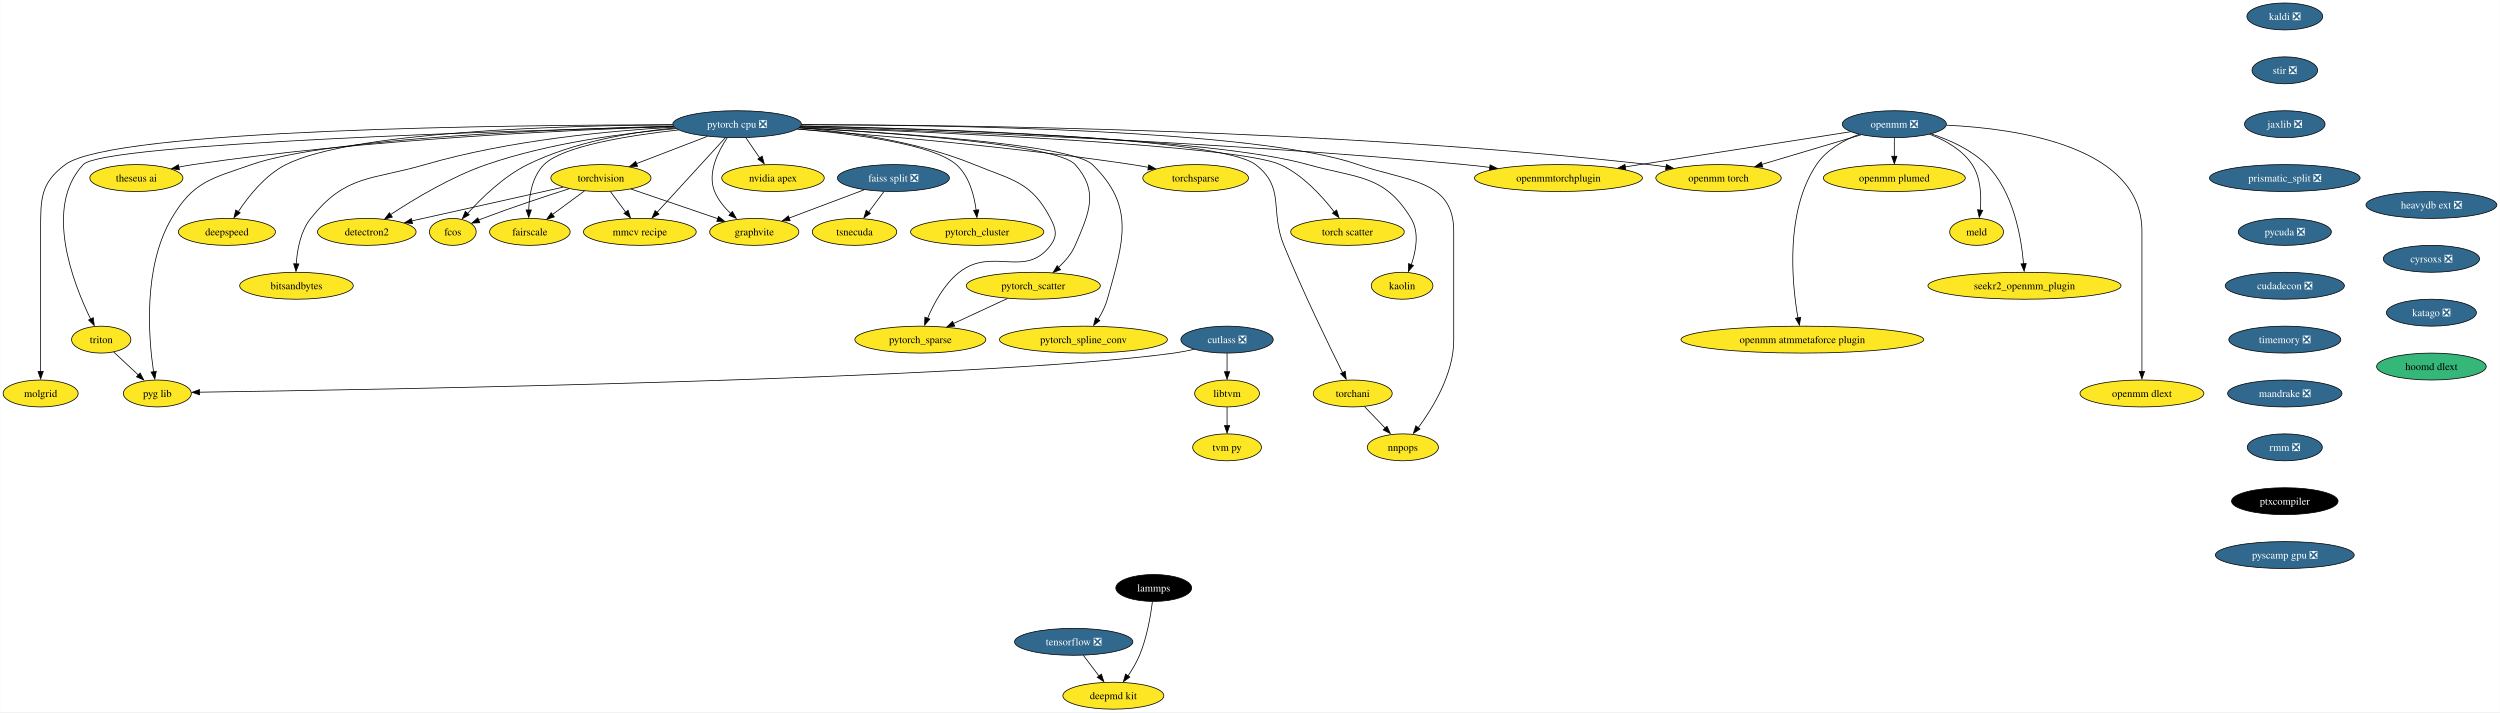
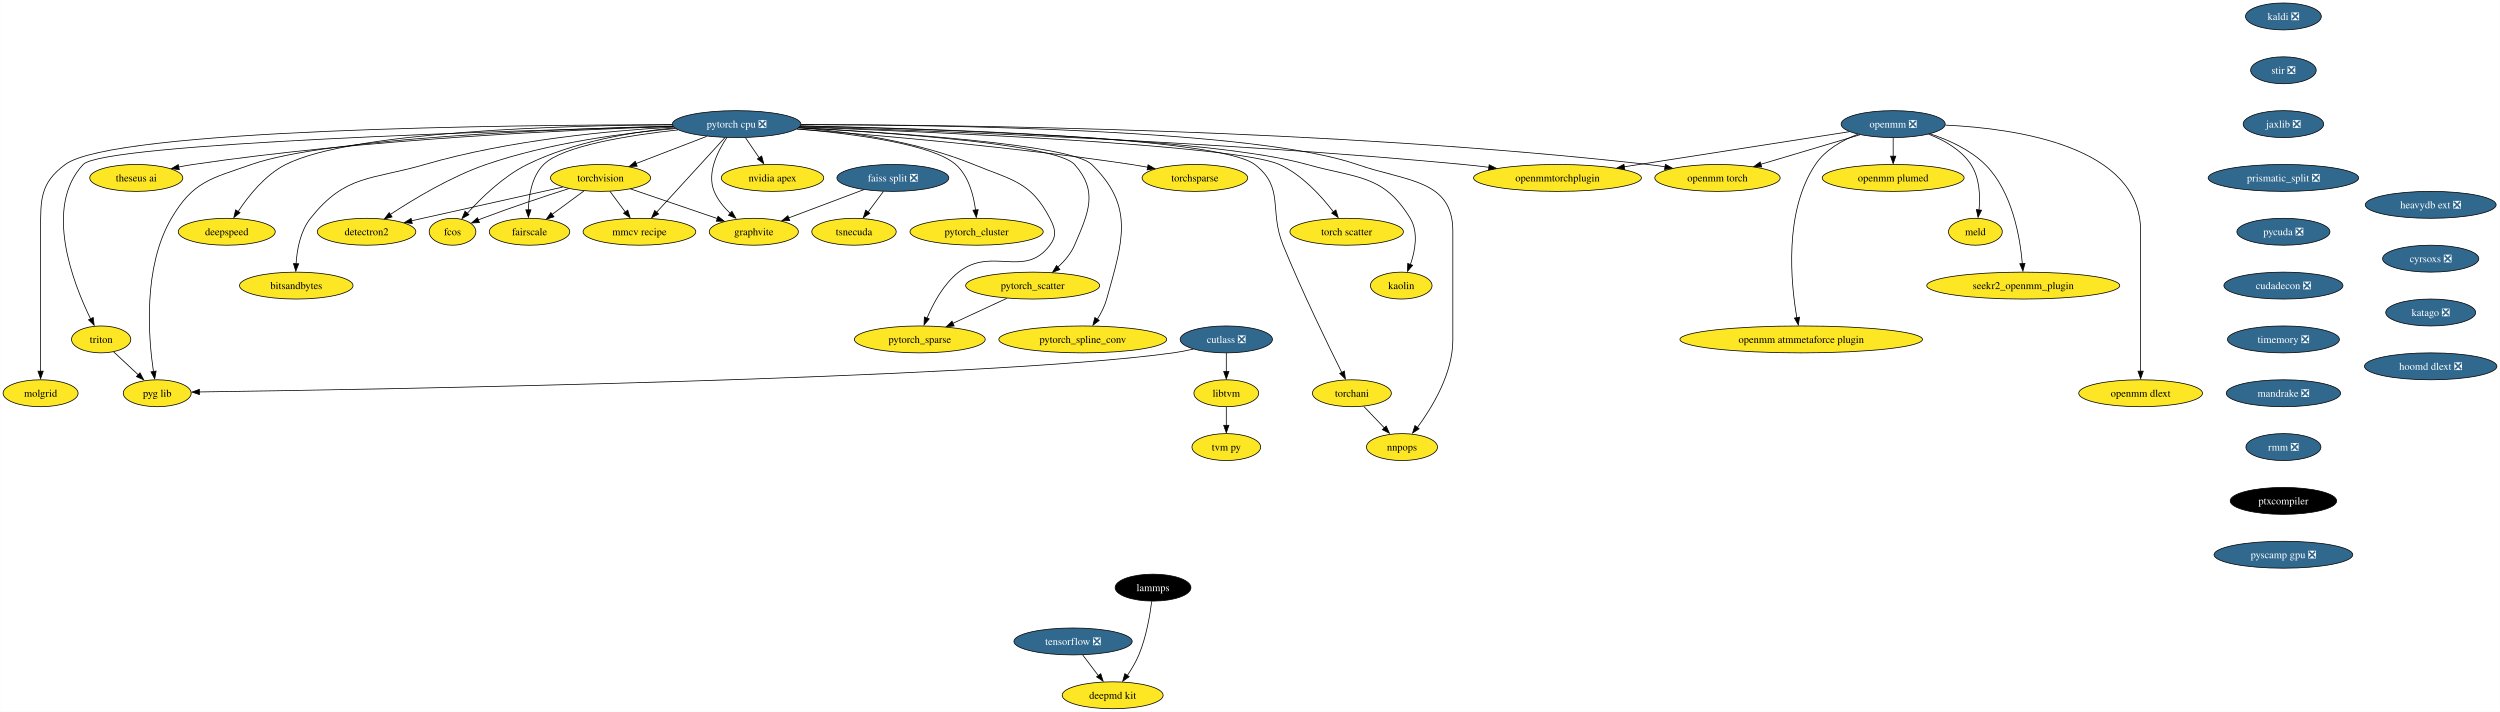
- <svg xmlns="http://www.w3.org/2000/svg" xmlns:xlink="http://www.w3.org/1999/xlink" width="3342pt" height="952pt" viewBox="0.00 0.00 3341.67 952.00">
+ <svg xmlns="http://www.w3.org/2000/svg" xmlns:xlink="http://www.w3.org/1999/xlink" width="3344pt" height="952pt" viewBox="0.00 0.00 3343.72 952.00">
  <g id="graph0" class="graph" transform="scale(1 1) rotate(0) translate(4 948)">
-     <polygon fill="white" stroke="none" points="-4,4 -4,-948 3337.67,-948 3337.67,4 -4,4" />
+     <polygon fill="white" stroke="none" points="-4,4 -4,-948 3339.72,-948 3339.72,4 -4,4" />
    <g id="node1" class="node">
      <g id="a_node1">
        <a xlink:href="https://github.com/conda-forge/kaldi-feedstock/pull/39" xlink:title="kaldi ❎">
          <ellipse fill="#31688e" stroke="black" cx="3050.16" cy="-926" rx="50.68" ry="18" />
          <text text-anchor="middle" x="3050.16" y="-921.33" font-family="Times,serif" font-size="14.00" fill="white">kaldi ❎</text>
        </a>
      </g>
    </g>
    <g id="node2" class="node">
      <g id="a_node2">
        <a xlink:href="https://github.com/conda-forge/stir-feedstock/pull/82" xlink:title="stir ❎">
          <ellipse fill="#31688e" stroke="black" cx="3050.16" cy="-854" rx="43.84" ry="18" />
          <text text-anchor="middle" x="3050.16" y="-849.33" font-family="Times,serif" font-size="14.00" fill="white">stir ❎</text>
        </a>
      </g>
    </g>
    <g id="node31" class="node">
      <g id="a_node31">
        <a xlink:href="https://github.com/conda-forge/jaxlib-feedstock/pull/181" xlink:title="jaxlib ❎">
          <ellipse fill="#31688e" stroke="black" cx="3050.16" cy="-782" rx="53.84" ry="18" />
          <text text-anchor="middle" x="3050.16" y="-777.33" font-family="Times,serif" font-size="14.00" fill="white">jaxlib ❎</text>
        </a>
      </g>
    </g>
    <g id="node3" class="node">
      <g id="a_node3">
        <a xlink:href="https://github.com/conda-forge/torchvision-feedstock" xlink:title="torchvision">
          <ellipse fill="#fde725" stroke="black" cx="799.16" cy="-710" rx="66.99" ry="18" />
          <text text-anchor="middle" x="799.16" y="-705.33" font-family="Times,serif" font-size="14.00">torchvision</text>
        </a>
      </g>
    </g>
    <g id="node4" class="node">
      <g id="a_node4">
        <a xlink:href="https://github.com/conda-forge/detectron2-feedstock" xlink:title="detectron2">
          <ellipse fill="#fde725" stroke="black" cx="486.16" cy="-638" rx="65.94" ry="18" />
          <text text-anchor="middle" x="486.16" y="-633.33" font-family="Times,serif" font-size="14.00">detectron2</text>
        </a>
      </g>
    </g>
    <g id="edge2" class="edge">
      <path fill="none" stroke="black" d="M748.54,-697.79C700.35,-687.1 625.79,-670.52 561.16,-656 556.28,-654.91 551.23,-653.77 546.16,-652.62" />
      <polygon fill="black" stroke="black" points="547.3,-649.06 536.77,-650.27 545.75,-655.89 547.3,-649.06" />
    </g>
    <g id="node5" class="node">
      <g id="a_node5">
        <a xlink:href="https://github.com/conda-forge/fcos-feedstock" xlink:title="fcos">
          <ellipse fill="#fde725" stroke="black" cx="601.16" cy="-638" rx="31.22" ry="18" />
          <text text-anchor="middle" x="601.16" y="-633.33" font-family="Times,serif" font-size="14.00">fcos</text>
        </a>
      </g>
    </g>
    <g id="edge3" class="edge">
      <path fill="none" stroke="black" d="M756.59,-695.72C724.6,-685.5 679.84,-670.68 641.16,-656 639.25,-655.28 637.3,-654.52 635.34,-653.74" />
      <polygon fill="black" stroke="black" points="637.15,-650.29 626.57,-649.73 634.5,-656.76 637.15,-650.29" />
    </g>
    <g id="node6" class="node">
      <g id="a_node6">
        <a xlink:href="https://github.com/conda-forge/fairscale-feedstock" xlink:title="fairscale">
          <ellipse fill="#fde725" stroke="black" cx="704.16" cy="-638" rx="53.84" ry="18" />
          <text text-anchor="middle" x="704.16" y="-633.33" font-family="Times,serif" font-size="14.00">fairscale</text>
        </a>
      </g>
    </g>
    <g id="edge4" class="edge">
      <path fill="none" stroke="black" d="M777.12,-692.76C764.44,-683.42 748.33,-671.55 734.47,-661.33" />
      <polygon fill="black" stroke="black" points="736.87,-658.02 726.74,-654.91 732.72,-663.66 736.87,-658.02" />
    </g>
    <g id="node7" class="node">
      <g id="a_node7">
        <a xlink:href="https://github.com/conda-forge/graphvite-feedstock" xlink:title="graphvite">
          <ellipse fill="#fde725" stroke="black" cx="1004.16" cy="-638" rx="59.63" ry="18" />
          <text text-anchor="middle" x="1004.16" y="-633.33" font-family="Times,serif" font-size="14.00">graphvite</text>
        </a>
      </g>
    </g>
    <g id="edge5" class="edge">
      <path fill="none" stroke="black" d="M839.17,-695.34C872.47,-683.97 920,-667.74 955.5,-655.62" />
      <polygon fill="black" stroke="black" points="956.3,-658.7 964.63,-652.15 954.04,-652.07 956.3,-658.7" />
    </g>
    <g id="node8" class="node">
      <g id="a_node8">
        <a xlink:href="https://github.com/conda-forge/mmcv-recipe-feedstock" xlink:title="mmcv recipe">
          <ellipse fill="#fde725" stroke="black" cx="851.16" cy="-638" rx="75.41" ry="18" />
          <text text-anchor="middle" x="851.16" y="-633.33" font-family="Times,serif" font-size="14.00">mmcv recipe</text>
        </a>
      </g>
    </g>
    <g id="edge6" class="edge">
      <path fill="none" stroke="black" d="M811.74,-692.05C817.88,-683.8 825.38,-673.7 832.18,-664.54" />
      <polygon fill="black" stroke="black" points="835.53,-666.9 838.68,-656.79 829.91,-662.73 835.53,-666.9" />
    </g>
    <g id="node9" class="node">
      <g id="a_node9">
        <a xlink:href="https://github.com/conda-forge/tensorflow-feedstock/pull/322" xlink:title="tensorflow ❎">
          <ellipse fill="#31688e" stroke="black" cx="1431.16" cy="-90" rx="79.09" ry="18" />
          <text text-anchor="middle" x="1431.16" y="-85.33" font-family="Times,serif" font-size="14.00" fill="white">tensorflow ❎</text>
        </a>
      </g>
    </g>
    <g id="node10" class="node">
      <g id="a_node10">
        <a xlink:href="https://github.com/conda-forge/deepmd-kit-feedstock" xlink:title="deepmd kit">
          <ellipse fill="#fde725" stroke="black" cx="1484.16" cy="-18" rx="67.52" ry="18" />
          <text text-anchor="middle" x="1484.16" y="-13.32" font-family="Times,serif" font-size="14.00">deepmd kit</text>
        </a>
      </g>
    </g>
    <g id="edge7" class="edge">
      <path fill="none" stroke="black" d="M1443.99,-72.05C1450.24,-63.8 1457.88,-53.7 1464.82,-44.54" />
      <polygon fill="black" stroke="black" points="1468.2,-46.87 1471.44,-36.79 1462.62,-42.65 1468.2,-46.87" />
    </g>
    <g id="node11" class="node">
      <g id="a_node11">
        <a xlink:href="https://github.com/conda-forge/lammps-feedstock" xlink:title="lammps">
          <ellipse fill="#000000" stroke="black" cx="1538.16" cy="-162" rx="50.68" ry="18" />
          <text text-anchor="middle" x="1538.16" y="-157.32" font-family="Times,serif" font-size="14.00" fill="white">lammps</text>
        </a>
      </g>
    </g>
    <g id="edge8" class="edge">
      <path fill="none" stroke="black" d="M1536.4,-143.7C1534.09,-125.34 1529.11,-95.75 1519.16,-72 1515.19,-62.54 1509.49,-52.96 1503.83,-44.6" />
      <polygon fill="black" stroke="black" points="1506.2,-42.88 1497.56,-36.74 1500.48,-46.92 1506.2,-42.88" />
    </g>
    <g id="node12" class="node">
      <g id="a_node12">
        <a xlink:href="https://github.com/conda-forge/pytorch-cpu-feedstock/pull/171" xlink:title="pytorch cpu ❎">
          <ellipse fill="#31688e" stroke="black" cx="981.16" cy="-782" rx="85.93" ry="18" />
          <text text-anchor="middle" x="981.16" y="-777.33" font-family="Times,serif" font-size="14.00" fill="white">pytorch cpu ❎</text>
        </a>
      </g>
    </g>
    <g id="edge9" class="edge">
      <path fill="none" stroke="black" d="M941.22,-765.64C913.32,-754.91 875.97,-740.54 846.56,-729.23" />
      <polygon fill="black" stroke="black" points="848.11,-725.69 837.52,-725.37 845.6,-732.23 848.11,-725.69" />
    </g>
    <g id="edge10" class="edge">
      <path fill="none" stroke="black" d="M899.36,-776.08C830.31,-770.05 729.65,-756.81 646.16,-728 598.91,-711.7 549.34,-681.85 518.13,-661.24" />
      <polygon fill="black" stroke="black" points="520.31,-657.82 510.05,-655.17 516.42,-663.64 520.31,-657.82" />
    </g>
    <g id="edge11" class="edge">
      <path fill="none" stroke="black" d="M898.14,-776.96C840.39,-771.42 762.97,-758.41 701.16,-728 669.22,-712.29 639.71,-683.53 621.15,-662.96" />
      <polygon fill="black" stroke="black" points="623.13,-660.9 613.89,-655.7 617.87,-665.52 623.13,-660.9" />
    </g>
    <g id="edge12" class="edge">
      <path fill="none" stroke="black" d="M902.82,-774.27C836.44,-766.94 748.15,-752.8 723.16,-728 707.31,-712.28 703.17,-686.8 702.64,-667.13" />
      <polygon fill="black" stroke="black" points="706.14,-667.35 702.68,-657.33 699.14,-667.32 706.14,-667.35" />
    </g>
    <g id="edge13" class="edge">
      <path fill="none" stroke="black" d="M968.13,-764.02C955.93,-745.92 940.98,-716.55 951.16,-692 955.85,-680.68 964.26,-670.51 973.02,-662.19" />
      <polygon fill="black" stroke="black" points="974.89,-665.32 980.06,-656.08 970.25,-660.08 974.89,-665.32" />
    </g>
    <g id="edge14" class="edge">
      <path fill="none" stroke="black" d="M965.47,-763.87C942.61,-738.9 899.99,-692.35 873.75,-663.68" />
      <polygon fill="black" stroke="black" points="876.82,-661.76 867.49,-656.75 871.66,-666.49 876.82,-661.76" />
    </g>
    <g id="node13" class="node">
      <g id="a_node13">
        <a xlink:href="https://github.com/conda-forge/nvidia-apex-feedstock" xlink:title="nvidia apex">
          <ellipse fill="#fde725" stroke="black" cx="1029.16" cy="-710" rx="68.57" ry="18" />
          <text text-anchor="middle" x="1029.16" y="-705.33" font-family="Times,serif" font-size="14.00">nvidia apex</text>
        </a>
      </g>
    </g>
    <g id="edge15" class="edge">
      <path fill="none" stroke="black" d="M993.02,-763.7C998.54,-755.64 1005.23,-745.89 1011.34,-736.98" />
      <polygon fill="black" stroke="black" points="1014.66,-739.33 1017.43,-729.1 1008.89,-735.37 1014.66,-739.33" />
    </g>
    <g id="node14" class="node">
      <g id="a_node14">
        <a xlink:href="https://github.com/conda-forge/pytorch_cluster-feedstock" xlink:title="pytorch_cluster">
          <ellipse fill="#fde725" stroke="black" cx="1302.16" cy="-638" rx="89.09" ry="18" />
          <text text-anchor="middle" x="1302.16" y="-633.33" font-family="Times,serif" font-size="14.00">pytorch_cluster</text>
        </a>
      </g>
    </g>
    <g id="edge16" class="edge">
      <path fill="none" stroke="black" d="M1062.2,-775.64C1137.77,-769.04 1243.33,-755.17 1274.16,-728 1291.42,-712.78 1298.15,-687.03 1300.71,-667.13" />
      <polygon fill="black" stroke="black" points="1304.29,-667.51 1301.79,-657.22 1297.33,-666.83 1304.29,-667.51" />
    </g>
    <g id="node15" class="node">
      <g id="a_node15">
        <a xlink:href="https://github.com/conda-forge/pytorch_scatter-feedstock" xlink:title="pytorch_scatter">
          <ellipse fill="#fde725" stroke="black" cx="1377.16" cy="-566" rx="89.61" ry="18" />
          <text text-anchor="middle" x="1377.16" y="-561.33" font-family="Times,serif" font-size="14.00">pytorch_scatter</text>
        </a>
      </g>
    </g>
    <g id="edge17" class="edge">
      <path fill="none" stroke="black" d="M1064.34,-777.13C1188.18,-770.51 1409.11,-755.03 1433.16,-728 1465.06,-692.14 1452.13,-664.09 1433.16,-620 1428.33,-608.8 1419.85,-598.86 1410.92,-590.7" />
      <polygon fill="black" stroke="black" points="1413.58,-587.52 1403.69,-583.72 1409.06,-592.86 1413.58,-587.52" />
    </g>
    <g id="node16" class="node">
      <g id="a_node16">
        <a xlink:href="https://github.com/conda-forge/pytorch_spline_conv-feedstock" xlink:title="pytorch_spline_conv">
          <ellipse fill="#fde725" stroke="black" cx="1444.16" cy="-494" rx="112.24" ry="18" />
          <text text-anchor="middle" x="1444.16" y="-489.32" font-family="Times,serif" font-size="14.00">pytorch_spline_conv</text>
        </a>
      </g>
    </g>
    <g id="edge18" class="edge">
      <path fill="none" stroke="black" d="M1064.42,-777.19C1193.16,-770.51 1428.68,-754.75 1456.16,-728 1513.83,-671.85 1497.75,-625.54 1476.16,-548 1473.54,-538.62 1468.78,-529.25 1463.7,-521.05" />
      <polygon fill="black" stroke="black" points="1466.17,-519.43 1457.72,-513.03 1460.33,-523.3 1466.17,-519.43" />
    </g>
    <g id="node17" class="node">
      <g id="a_node17">
        <a xlink:href="https://github.com/conda-forge/pytorch_sparse-feedstock" xlink:title="pytorch_sparse">
          <ellipse fill="#fde725" stroke="black" cx="1226.16" cy="-494" rx="87.51" ry="18" />
          <text text-anchor="middle" x="1226.16" y="-489.32" font-family="Times,serif" font-size="14.00">pytorch_sparse</text>
        </a>
      </g>
    </g>
    <g id="edge19" class="edge">
      <path fill="none" stroke="black" d="M1064.37,-777.24C1129.98,-771.91 1222.68,-759.04 1298.16,-728 1349.48,-706.9 1374.63,-705.27 1400.16,-656 1407.52,-641.79 1409.74,-632.82 1400.16,-620 1366.31,-574.72 1322.66,-618.86 1278.16,-584 1257.97,-568.19 1244.1,-542.21 1235.79,-522.38" />
      <polygon fill="black" stroke="black" points="1238.77,-521.41 1231.84,-513.39 1232.26,-523.98 1238.77,-521.41" />
    </g>
    <g id="node18" class="node">
      <g id="a_node18">
        <a xlink:href="https://github.com/conda-forge/torchani-feedstock" xlink:title="torchani">
          <ellipse fill="#fde725" stroke="black" cx="1804.16" cy="-422" rx="52.79" ry="18" />
          <text text-anchor="middle" x="1804.16" y="-417.32" font-family="Times,serif" font-size="14.00">torchani</text>
        </a>
      </g>
    </g>
    <g id="edge20" class="edge">
      <path fill="none" stroke="black" d="M1066.77,-779.62C1241.55,-776.07 1626.98,-764.2 1674.16,-728 1714.53,-697.03 1692.92,-667.11 1712.16,-620 1737.46,-558.03 1771.85,-487.39 1790.6,-449.82" />
      <polygon fill="black" stroke="black" points="1794.1,-451.65 1795.45,-441.14 1787.84,-448.51 1794.1,-451.65" />
    </g>
    <g id="node19" class="node">
      <g id="a_node19">
        <a xlink:href="https://github.com/conda-forge/openmm-torch-feedstock" xlink:title="openmm torch">
          <ellipse fill="#fde725" stroke="black" cx="2293.16" cy="-710" rx="83.83" ry="18" />
          <text text-anchor="middle" x="2293.16" y="-705.33" font-family="Times,serif" font-size="14.00">openmm torch</text>
        </a>
      </g>
    </g>
    <g id="edge21" class="edge">
      <path fill="none" stroke="black" d="M1067.19,-781.31C1266.87,-781.14 1777.05,-775.64 2200.16,-728 2207.58,-727.16 2215.31,-726.09 2223,-724.88" />
      <polygon fill="black" stroke="black" points="2223.5,-728.18 2232.8,-723.1 2222.37,-721.27 2223.5,-728.18" />
    </g>
    <g id="node20" class="node">
      <g id="a_node20">
        <a xlink:href="https://github.com/conda-forge/torchsparse-feedstock" xlink:title="torchsparse">
          <ellipse fill="#fde725" stroke="black" cx="1594.16" cy="-710" rx="70.68" ry="18" />
          <text text-anchor="middle" x="1594.16" y="-705.33" font-family="Times,serif" font-size="14.00">torchsparse</text>
        </a>
      </g>
    </g>
    <g id="edge22" class="edge">
      <path fill="none" stroke="black" d="M1061.52,-775.38C1165.28,-767.56 1351.31,-751.65 1509.16,-728 1516.26,-726.94 1523.66,-725.68 1531.01,-724.34" />
      <polygon fill="black" stroke="black" points="1531.52,-727.61 1540.7,-722.32 1530.22,-720.73 1531.52,-727.61" />
    </g>
    <g id="node21" class="node">
      <g id="a_node21">
        <a xlink:href="https://github.com/conda-forge/torch-scatter-feedstock" xlink:title="torch scatter">
          <ellipse fill="#fde725" stroke="black" cx="1797.16" cy="-638" rx="75.94" ry="18" />
          <text text-anchor="middle" x="1797.16" y="-633.33" font-family="Times,serif" font-size="14.00">torch scatter</text>
        </a>
      </g>
    </g>
    <g id="edge23" class="edge">
      <path fill="none" stroke="black" d="M1065.6,-778.12C1244.5,-771.54 1650.02,-753.95 1707.16,-728 1737.31,-714.31 1763.15,-685.89 1779.3,-664.84" />
      <polygon fill="black" stroke="black" points="1782.68,-667.16 1785.82,-657.04 1777.06,-662.99 1782.68,-667.16" />
    </g>
    <g id="node22" class="node">
      <g id="a_node22">
        <a xlink:href="https://github.com/conda-forge/kaolin-feedstock" xlink:title="kaolin">
          <ellipse fill="#fde725" stroke="black" cx="1870.16" cy="-566" rx="41.21" ry="18" />
          <text text-anchor="middle" x="1870.16" y="-561.33" font-family="Times,serif" font-size="14.00">kaolin</text>
        </a>
      </g>
    </g>
    <g id="edge24" class="edge">
      <path fill="none" stroke="black" d="M1066.61,-779.46C1238.2,-775.64 1618.92,-763.35 1744.16,-728 1810.73,-709.21 1846.29,-715.16 1882.16,-656 1893.37,-637.5 1888.9,-612.9 1882.46,-594.26" />
      <polygon fill="black" stroke="black" points="1885.39,-593.14 1878.54,-585.06 1878.86,-595.65 1885.39,-593.14" />
    </g>
    <g id="node23" class="node">
      <g id="a_node23">
        <a xlink:href="https://github.com/conda-forge/nnpops-feedstock" xlink:title="nnpops">
          <ellipse fill="#fde725" stroke="black" cx="1871.16" cy="-350" rx="47.53" ry="18" />
          <text text-anchor="middle" x="1871.16" y="-345.32" font-family="Times,serif" font-size="14.00">nnpops</text>
        </a>
      </g>
    </g>
    <g id="edge25" class="edge">
      <path fill="none" stroke="black" d="M1067.49,-781.32C1251.35,-781.07 1675.85,-775.21 1811.16,-728 1876.58,-705.18 1939.16,-708.29 1939.16,-639 1939.16,-639 1939.16,-639 1939.16,-493 1939.16,-448.55 1911.72,-403.27 1891.7,-376.16" />
      <polygon fill="black" stroke="black" points="1894.09,-374.52 1885.25,-368.68 1888.52,-378.76 1894.09,-374.52" />
    </g>
    <g id="node24" class="node">
      <g id="a_node24">
        <a xlink:href="https://github.com/conda-forge/triton-feedstock" xlink:title="triton">
          <ellipse fill="#fde725" stroke="black" cx="131.16" cy="-494" rx="39.63" ry="18" />
          <text text-anchor="middle" x="131.16" y="-489.32" font-family="Times,serif" font-size="14.00">triton</text>
        </a>
      </g>
    </g>
    <g id="edge26" class="edge">
      <path fill="none" stroke="black" d="M896.06,-778.96C681.57,-773.39 133.94,-756.45 107.16,-728 53.93,-671.44 93.48,-569.59 117,-521.51" />
      <polygon fill="black" stroke="black" points="120.5,-523.34 121.87,-512.83 114.25,-520.19 120.5,-523.34" />
    </g>
    <g id="node25" class="node">
      <g id="a_node25">
        <a xlink:href="https://github.com/conda-forge/openmmtorchplugin-feedstock" xlink:title="openmmtorchplugin">
          <ellipse fill="#fde725" stroke="black" cx="2079.16" cy="-710" rx="112.24" ry="18" />
          <text text-anchor="middle" x="2079.16" y="-705.33" font-family="Times,serif" font-size="14.00">openmmtorchplugin</text>
        </a>
      </g>
    </g>
    <g id="edge27" class="edge">
      <path fill="none" stroke="black" d="M1065.83,-778.65C1234.84,-773.46 1625.91,-758.95 1953.16,-728 1964.34,-726.94 1976.07,-725.63 1987.67,-724.21" />
      <polygon fill="black" stroke="black" points="1987.78,-727.6 1997.27,-722.88 1986.91,-720.66 1987.78,-727.6" />
    </g>
    <g id="node26" class="node">
      <g id="a_node26">
        <a xlink:href="https://github.com/conda-forge/molgrid-feedstock" xlink:title="molgrid">
          <ellipse fill="#fde725" stroke="black" cx="50.16" cy="-422" rx="50.16" ry="18" />
          <text text-anchor="middle" x="50.16" y="-417.32" font-family="Times,serif" font-size="14.00">molgrid</text>
        </a>
      </g>
    </g>
    <g id="edge28" class="edge">
      <path fill="none" stroke="black" d="M894.93,-781.2C682.67,-780.94 147.36,-775.54 83.16,-728 49.25,-702.9 50.16,-681.19 50.16,-639 50.16,-639 50.16,-639 50.16,-565 50.16,-525.57 50.16,-479.97 50.16,-451.31" />
      <polygon fill="black" stroke="black" points="53.66,-451.49 50.16,-441.49 46.66,-451.49 53.66,-451.49" />
    </g>
    <g id="node27" class="node">
      <g id="a_node27">
        <a xlink:href="https://github.com/conda-forge/theseus-ai-feedstock" xlink:title="theseus ai">
          <ellipse fill="#fde725" stroke="black" cx="178.16" cy="-710" rx="62.26" ry="18" />
          <text text-anchor="middle" x="178.16" y="-705.33" font-family="Times,serif" font-size="14.00">theseus ai</text>
        </a>
      </g>
    </g>
    <g id="edge29" class="edge">
      <path fill="none" stroke="black" d="M896.2,-778.86C760.05,-774.52 484.83,-762.02 254.16,-728 247.9,-727.08 241.39,-725.92 234.94,-724.66" />
      <polygon fill="black" stroke="black" points="235.67,-721.03 225.17,-722.43 234.26,-727.88 235.67,-721.03" />
    </g>
    <g id="node28" class="node">
      <g id="a_node28">
        <a xlink:href="https://github.com/conda-forge/pyg-lib-feedstock" xlink:title="pyg lib">
          <ellipse fill="#fde725" stroke="black" cx="206.16" cy="-422" rx="45.42" ry="18" />
          <text text-anchor="middle" x="206.16" y="-417.32" font-family="Times,serif" font-size="14.00">pyg lib</text>
        </a>
      </g>
    </g>
    <g id="edge30" class="edge">
      <path fill="none" stroke="black" d="M895.7,-779.36C743.95,-775.58 433.85,-763.62 332.16,-728 278.06,-709.05 254.13,-705.46 225.16,-656 186.95,-590.79 194.28,-497.16 201.11,-450.96" />
      <polygon fill="black" stroke="black" points="204.69,-451.71 202.8,-441.29 197.78,-450.61 204.69,-451.71" />
    </g>
    <g id="node29" class="node">
      <g id="a_node29">
        <a xlink:href="https://github.com/conda-forge/deepspeed-feedstock" xlink:title="deepspeed">
          <ellipse fill="#fde725" stroke="black" cx="299.16" cy="-638" rx="64.89" ry="18" />
          <text text-anchor="middle" x="299.16" y="-633.33" font-family="Times,serif" font-size="14.00">deepspeed</text>
        </a>
      </g>
    </g>
    <g id="edge31" class="edge">
      <path fill="none" stroke="black" d="M895.09,-781.17C750.61,-780.19 466.46,-772.44 378.16,-728 350.47,-714.07 328.1,-685.9 314.33,-664.96" />
      <polygon fill="black" stroke="black" points="316.92,-663.51 308.62,-656.93 311,-667.26 316.92,-663.51" />
    </g>
    <g id="node30" class="node">
      <g id="a_node30">
        <a xlink:href="https://github.com/conda-forge/bitsandbytes-feedstock" xlink:title="bitsandbytes">
          <ellipse fill="#fde725" stroke="black" cx="392.16" cy="-566" rx="75.94" ry="18" />
          <text text-anchor="middle" x="392.16" y="-561.33" font-family="Times,serif" font-size="14.00">bitsandbytes</text>
        </a>
      </g>
    </g>
    <g id="edge32" class="edge">
      <path fill="none" stroke="black" d="M896.91,-778.01C811.56,-773.21 676.45,-760.67 564.16,-728 491.99,-707 457.86,-714.88 411.16,-656 397.58,-638.88 393.12,-614.29 391.9,-595.29" />
      <polygon fill="black" stroke="black" points="395.36,-595.16 391.5,-585.3 388.37,-595.42 395.36,-595.16" />
    </g>
    <g id="edge33" class="edge">
      <path fill="none" stroke="black" d="M1342.51,-548.94C1321.12,-539.03 1293.48,-526.21 1270.5,-515.56" />
      <polygon fill="black" stroke="black" points="1272.18,-512.02 1261.64,-510.98 1269.24,-518.37 1272.18,-512.02" />
    </g>
    <g id="edge34" class="edge">
      <path fill="none" stroke="black" d="M1820.03,-404.41C1828.38,-395.69 1838.76,-384.85 1847.99,-375.21" />
      <polygon fill="black" stroke="black" points="1850.01,-378.11 1854.39,-368.47 1844.95,-373.27 1850.01,-378.11" />
    </g>
    <g id="edge35" class="edge">
      <path fill="none" stroke="black" d="M147.8,-477.46C157.57,-468.35 170.1,-456.65 181.05,-446.43" />
      <polygon fill="black" stroke="black" points="183.11,-449.36 188.04,-439.98 178.34,-444.24 183.11,-449.36" />
    </g>
    <g id="node32" class="node">
      <g id="a_node32">
        <a xlink:href="https://github.com/conda-forge/prismatic_split-feedstock/pull/38" xlink:title="prismatic_split ❎">
          <ellipse fill="#31688e" stroke="black" cx="3050.16" cy="-710" rx="100.66" ry="18" />
          <text text-anchor="middle" x="3050.16" y="-705.33" font-family="Times,serif" font-size="14.00" fill="white">prismatic_split ❎</text>
        </a>
      </g>
    </g>
    <g id="node39" class="node">
      <g id="a_node39">
        <a xlink:href="https://github.com/conda-forge/pycuda-feedstock/pull/25" xlink:title="pycuda ❎">
          <ellipse fill="#31688e" stroke="black" cx="3050.16" cy="-638" rx="62.26" ry="18" />
          <text text-anchor="middle" x="3050.16" y="-633.33" font-family="Times,serif" font-size="14.00" fill="white">pycuda ❎</text>
        </a>
      </g>
    </g>
    <g id="node33" class="node">
      <g id="a_node33">
        <a xlink:href="https://github.com/conda-forge/openmm-feedstock/pull/107" xlink:title="openmm ❎">
          <ellipse fill="#31688e" stroke="black" cx="2528.16" cy="-782" rx="69.62" ry="18" />
          <text text-anchor="middle" x="2528.16" y="-777.33" font-family="Times,serif" font-size="14.00" fill="white">openmm ❎</text>
        </a>
      </g>
    </g>
    <g id="edge38" class="edge">
      <path fill="none" stroke="black" d="M2483.68,-767.75C2446.1,-756.56 2392.01,-740.45 2351.06,-728.25" />
      <polygon fill="black" stroke="black" points="2352.26,-724.66 2341.68,-725.16 2350.26,-731.37 2352.26,-724.66" />
    </g>
    <g id="edge39" class="edge">
      <path fill="none" stroke="black" d="M2469.92,-771.92C2393.3,-759.98 2257.92,-738.87 2168.36,-724.91" />
      <polygon fill="black" stroke="black" points="2169.09,-721.32 2158.67,-723.24 2168.01,-728.24 2169.09,-721.32" />
    </g>
    <g id="node34" class="node">
      <g id="a_node34">
        <a xlink:href="https://github.com/conda-forge/openmm-plumed-feedstock" xlink:title="openmm plumed">
          <ellipse fill="#fde725" stroke="black" cx="2528.16" cy="-710" rx="94.88" ry="18" />
          <text text-anchor="middle" x="2528.16" y="-705.33" font-family="Times,serif" font-size="14.00">openmm plumed</text>
        </a>
      </g>
    </g>
    <g id="edge40" class="edge">
      <path fill="none" stroke="black" d="M2528.16,-763.7C2528.16,-756.24 2528.16,-747.32 2528.16,-738.97" />
      <polygon fill="black" stroke="black" points="2531.66,-739.1 2528.16,-729.1 2524.66,-739.1 2531.66,-739.1" />
    </g>
    <g id="node35" class="node">
      <g id="a_node35">
        <a xlink:href="https://github.com/conda-forge/meld-feedstock" xlink:title="meld">
          <ellipse fill="#fde725" stroke="black" cx="2638.16" cy="-638" rx="35.95" ry="18" />
          <text text-anchor="middle" x="2638.16" y="-633.33" font-family="Times,serif" font-size="14.00">meld</text>
        </a>
      </g>
    </g>
    <g id="edge41" class="edge">
      <path fill="none" stroke="black" d="M2575.56,-768.49C2596.44,-760.45 2619.15,-747.7 2632.16,-728 2643.88,-710.23 2644.75,-685.88 2643.03,-667.14" />
      <polygon fill="black" stroke="black" points="2646.39,-666.81 2641.7,-657.31 2639.45,-667.66 2646.39,-666.81" />
    </g>
    <g id="node36" class="node">
      <g id="a_node36">
        <a xlink:href="https://github.com/conda-forge/seekr2_openmm_plugin-feedstock" xlink:title="seekr2_openmm_plugin">
          <ellipse fill="#fde725" stroke="black" cx="2702.16" cy="-566" rx="129.07" ry="18" />
          <text text-anchor="middle" x="2702.16" y="-561.33" font-family="Times,serif" font-size="14.00">seekr2_openmm_plugin</text>
        </a>
      </g>
    </g>
    <g id="edge42" class="edge">
      <path fill="none" stroke="black" d="M2577.7,-768.93C2602.34,-760.81 2631.07,-747.86 2651.16,-728 2687.37,-692.19 2697.92,-630.85 2700.96,-595.12" />
      <polygon fill="black" stroke="black" points="2704.5,-595.7 2701.71,-585.48 2697.52,-595.21 2704.5,-595.7" />
    </g>
    <g id="node37" class="node">
      <g id="a_node37">
        <a xlink:href="https://github.com/conda-forge/openmm-atmmetaforce-plugin-feedstock" xlink:title="openmm atmmetaforce plugin">
          <ellipse fill="#fde725" stroke="black" cx="2405.16" cy="-494" rx="162.22" ry="18" />
          <text text-anchor="middle" x="2405.16" y="-489.32" font-family="Times,serif" font-size="14.00">openmm atmmetaforce plugin</text>
        </a>
      </g>
    </g>
    <g id="edge43" class="edge">
      <path fill="none" stroke="black" d="M2480.88,-768.41C2460.02,-760.35 2437.3,-747.61 2424.16,-728 2381.89,-664.93 2391.25,-569.61 2399.35,-522.86" />
      <polygon fill="black" stroke="black" points="2402.92,-523.8 2401.3,-513.33 2396.04,-522.53 2402.92,-523.8" />
    </g>
    <g id="node38" class="node">
      <g id="a_node38">
        <a xlink:href="https://github.com/conda-forge/openmm-dlext-feedstock" xlink:title="openmm dlext">
          <ellipse fill="#fde725" stroke="black" cx="2859.16" cy="-422" rx="82.77" ry="18" />
          <text text-anchor="middle" x="2859.16" y="-417.32" font-family="Times,serif" font-size="14.00">openmm dlext</text>
        </a>
      </g>
    </g>
    <g id="edge44" class="edge">
      <path fill="none" stroke="black" d="M2597.95,-780.66C2695.06,-776.1 2859.16,-751.71 2859.16,-639 2859.16,-639 2859.16,-639 2859.16,-565 2859.16,-525.57 2859.16,-479.97 2859.16,-451.31" />
      <polygon fill="black" stroke="black" points="2862.66,-451.49 2859.16,-441.49 2855.66,-451.49 2862.66,-451.49" />
    </g>
    <g id="node44" class="node">
      <g id="a_node44">
        <a xlink:href="https://github.com/conda-forge/cudadecon-feedstock/pull/18" xlink:title="cudadecon ❎">
          <ellipse fill="#31688e" stroke="black" cx="3050.16" cy="-566" rx="79.62" ry="18" />
          <text text-anchor="middle" x="3050.16" y="-561.33" font-family="Times,serif" font-size="14.00" fill="white">cudadecon ❎</text>
        </a>
      </g>
    </g>
    <g id="node40" class="node">
      <g id="a_node40">
        <a xlink:href="https://github.com/conda-forge/faiss-split-feedstock/pull/68" xlink:title="faiss split ❎">
          <ellipse fill="#31688e" stroke="black" cx="1190.16" cy="-710" rx="74.88" ry="18" />
          <text text-anchor="middle" x="1190.16" y="-705.33" font-family="Times,serif" font-size="14.00" fill="white">faiss split ❎</text>
        </a>
      </g>
    </g>
    <g id="edge46" class="edge">
      <path fill="none" stroke="black" d="M1151.16,-694.33C1121.88,-683.3 1081.66,-668.17 1050.69,-656.51" />
      <polygon fill="black" stroke="black" points="1052.16,-652.95 1041.57,-652.7 1049.7,-659.5 1052.16,-652.95" />
    </g>
    <g id="node41" class="node">
      <g id="a_node41">
        <a xlink:href="https://github.com/conda-forge/tsnecuda-feedstock" xlink:title="tsnecuda">
          <ellipse fill="#fde725" stroke="black" cx="1138.16" cy="-638" rx="56.47" ry="18" />
          <text text-anchor="middle" x="1138.16" y="-633.33" font-family="Times,serif" font-size="14.00">tsnecuda</text>
        </a>
      </g>
    </g>
    <g id="edge47" class="edge">
      <path fill="none" stroke="black" d="M1177.57,-692.05C1171.44,-683.8 1163.93,-673.7 1157.13,-664.54" />
      <polygon fill="black" stroke="black" points="1159.4,-662.73 1150.63,-656.79 1153.78,-666.9 1159.4,-662.73" />
    </g>
    <g id="node42" class="node">
      <g id="a_node42">
        <a xlink:href="https://github.com/conda-forge/libtvm-feedstock" xlink:title="libtvm">
          <ellipse fill="#fde725" stroke="black" cx="1636.16" cy="-422" rx="43.32" ry="18" />
          <text text-anchor="middle" x="1636.16" y="-417.32" font-family="Times,serif" font-size="14.00">libtvm</text>
        </a>
      </g>
    </g>
    <g id="node43" class="node">
      <g id="a_node43">
        <a xlink:href="https://github.com/conda-forge/tvm-py-feedstock" xlink:title="tvm py">
          <ellipse fill="#fde725" stroke="black" cx="1636.16" cy="-350" rx="45.95" ry="18" />
          <text text-anchor="middle" x="1636.16" y="-345.32" font-family="Times,serif" font-size="14.00">tvm py</text>
        </a>
      </g>
    </g>
    <g id="edge48" class="edge">
      <path fill="none" stroke="black" d="M1636.16,-403.7C1636.16,-396.24 1636.16,-387.32 1636.16,-378.97" />
      <polygon fill="black" stroke="black" points="1639.66,-379.1 1636.16,-369.1 1632.66,-379.1 1639.66,-379.1" />
    </g>
    <g id="node45" class="node">
      <g id="a_node45">
        <a xlink:href="https://github.com/conda-forge/timemory-feedstock/pull/17" xlink:title="timemory ❎">
          <ellipse fill="#31688e" stroke="black" cx="3050.16" cy="-494" rx="74.88" ry="18" />
          <text text-anchor="middle" x="3050.16" y="-489.32" font-family="Times,serif" font-size="14.00" fill="white">timemory ❎</text>
        </a>
      </g>
    </g>
    <g id="node46" class="node">
      <g id="a_node46">
        <a xlink:href="https://github.com/conda-forge/mandrake-feedstock/pull/7" xlink:title="mandrake ❎">
          <ellipse fill="#31688e" stroke="black" cx="3050.16" cy="-422" rx="76.46" ry="18" />
          <text text-anchor="middle" x="3050.16" y="-417.32" font-family="Times,serif" font-size="14.00" fill="white">mandrake ❎</text>
        </a>
      </g>
    </g>
    <g id="node47" class="node">
      <g id="a_node47">
        <a xlink:href="https://github.com/conda-forge/rmm-feedstock/pull/25" xlink:title="rmm ❎">
          <ellipse fill="#31688e" stroke="black" cx="3050.16" cy="-350" rx="50.16" ry="18" />
          <text text-anchor="middle" x="3050.16" y="-345.32" font-family="Times,serif" font-size="14.00" fill="white">rmm ❎</text>
        </a>
      </g>
    </g>
    <g id="node48" class="node">
      <g id="a_node48">
        <a xlink:href="https://github.com/conda-forge/ptxcompiler-feedstock" xlink:title="ptxcompiler">
          <ellipse fill="#000000" stroke="black" cx="3050.16" cy="-278" rx="71.2" ry="18" />
          <text text-anchor="middle" x="3050.16" y="-273.32" font-family="Times,serif" font-size="14.00" fill="white">ptxcompiler</text>
        </a>
      </g>
    </g>
    <g id="node50" class="node">
      <g id="a_node50">
        <a xlink:href="https://github.com/conda-forge/pyscamp-gpu-feedstock/pull/6" xlink:title="pyscamp gpu ❎">
          <ellipse fill="#31688e" stroke="black" cx="3050.16" cy="-206" rx="92.77" ry="18" />
          <text text-anchor="middle" x="3050.16" y="-201.32" font-family="Times,serif" font-size="14.00" fill="white">pyscamp gpu ❎</text>
        </a>
      </g>
    </g>
    <g id="node49" class="node">
      <g id="a_node49">
        <a xlink:href="https://github.com/conda-forge/cutlass-feedstock/pull/10" xlink:title="cutlass ❎">
          <ellipse fill="#31688e" stroke="black" cx="1636.16" cy="-494" rx="61.73" ry="18" />
          <text text-anchor="middle" x="1636.16" y="-489.32" font-family="Times,serif" font-size="14.00" fill="white">cutlass ❎</text>
        </a>
      </g>
    </g>
    <g id="edge54" class="edge">
      <path fill="none" stroke="black" d="M1592.1,-481.04C1583.24,-479.03 1573.95,-477.21 1565.16,-476 1307.24,-440.44 485.21,-426.82 262.35,-423.72" />
      <polygon fill="black" stroke="black" points="262.63,-420.21 252.58,-423.58 262.53,-427.21 262.63,-420.21" />
    </g>
    <g id="edge55" class="edge">
      <path fill="none" stroke="black" d="M1636.16,-475.7C1636.16,-468.24 1636.16,-459.32 1636.16,-450.97" />
      <polygon fill="black" stroke="black" points="1639.66,-451.1 1636.16,-441.1 1632.66,-451.1 1639.66,-451.1" />
    </g>
    <g id="node51" class="node">
      <g id="a_node51">
        <a xlink:href="https://github.com/conda-forge/heavydb-ext-feedstock/pull/49" xlink:title="heavydb ext ❎">
-           <ellipse fill="#31688e" stroke="black" cx="3246.16" cy="-674" rx="87.51" ry="18" />
-           <text text-anchor="middle" x="3246.16" y="-669.33" font-family="Times,serif" font-size="14.00" fill="white">heavydb ext ❎</text>
+           <ellipse fill="#31688e" stroke="black" cx="3247.16" cy="-674" rx="87.51" ry="18" />
+           <text text-anchor="middle" x="3247.16" y="-669.33" font-family="Times,serif" font-size="14.00" fill="white">heavydb ext ❎</text>
        </a>
      </g>
    </g>
    <g id="node52" class="node">
      <g id="a_node52">
        <a xlink:href="https://github.com/conda-forge/cyrsoxs-feedstock/pull/9" xlink:title="cyrsoxs ❎">
-           <ellipse fill="#31688e" stroke="black" cx="3246.16" cy="-602" rx="64.36" ry="18" />
-           <text text-anchor="middle" x="3246.16" y="-597.33" font-family="Times,serif" font-size="14.00" fill="white">cyrsoxs ❎</text>
+           <ellipse fill="#31688e" stroke="black" cx="3247.16" cy="-602" rx="64.36" ry="18" />
+           <text text-anchor="middle" x="3247.16" y="-597.33" font-family="Times,serif" font-size="14.00" fill="white">cyrsoxs ❎</text>
        </a>
      </g>
    </g>
    <g id="node53" class="node">
      <g id="a_node53">
        <a xlink:href="https://github.com/conda-forge/katago-feedstock/pull/5" xlink:title="katago ❎">
-           <ellipse fill="#31688e" stroke="black" cx="3246.16" cy="-530" rx="60.15" ry="18" />
-           <text text-anchor="middle" x="3246.16" y="-525.33" font-family="Times,serif" font-size="14.00" fill="white">katago ❎</text>
+           <ellipse fill="#31688e" stroke="black" cx="3247.16" cy="-530" rx="60.15" ry="18" />
+           <text text-anchor="middle" x="3247.16" y="-525.33" font-family="Times,serif" font-size="14.00" fill="white">katago ❎</text>
        </a>
      </g>
    </g>
    <g id="node54" class="node">
      <g id="a_node54">
-         <a xlink:href="https://github.com/conda-forge/hoomd-dlext-feedstock" xlink:title="hoomd dlext">
-           <ellipse fill="#35b779" stroke="black" cx="3246.16" cy="-458" rx="73.3" ry="18" />
-           <text text-anchor="middle" x="3246.16" y="-453.32" font-family="Times,serif" font-size="14.00">hoomd dlext</text>
+         <a xlink:href="https://github.com/conda-forge/hoomd-dlext-feedstock/pull/7" xlink:title="hoomd dlext ❎">
+           <ellipse fill="#31688e" stroke="black" cx="3247.16" cy="-458" rx="88.56" ry="18" />
+           <text text-anchor="middle" x="3247.16" y="-453.32" font-family="Times,serif" font-size="14.00" fill="white">hoomd dlext ❎</text>
        </a>
      </g>
    </g>
  </g>
</svg>
